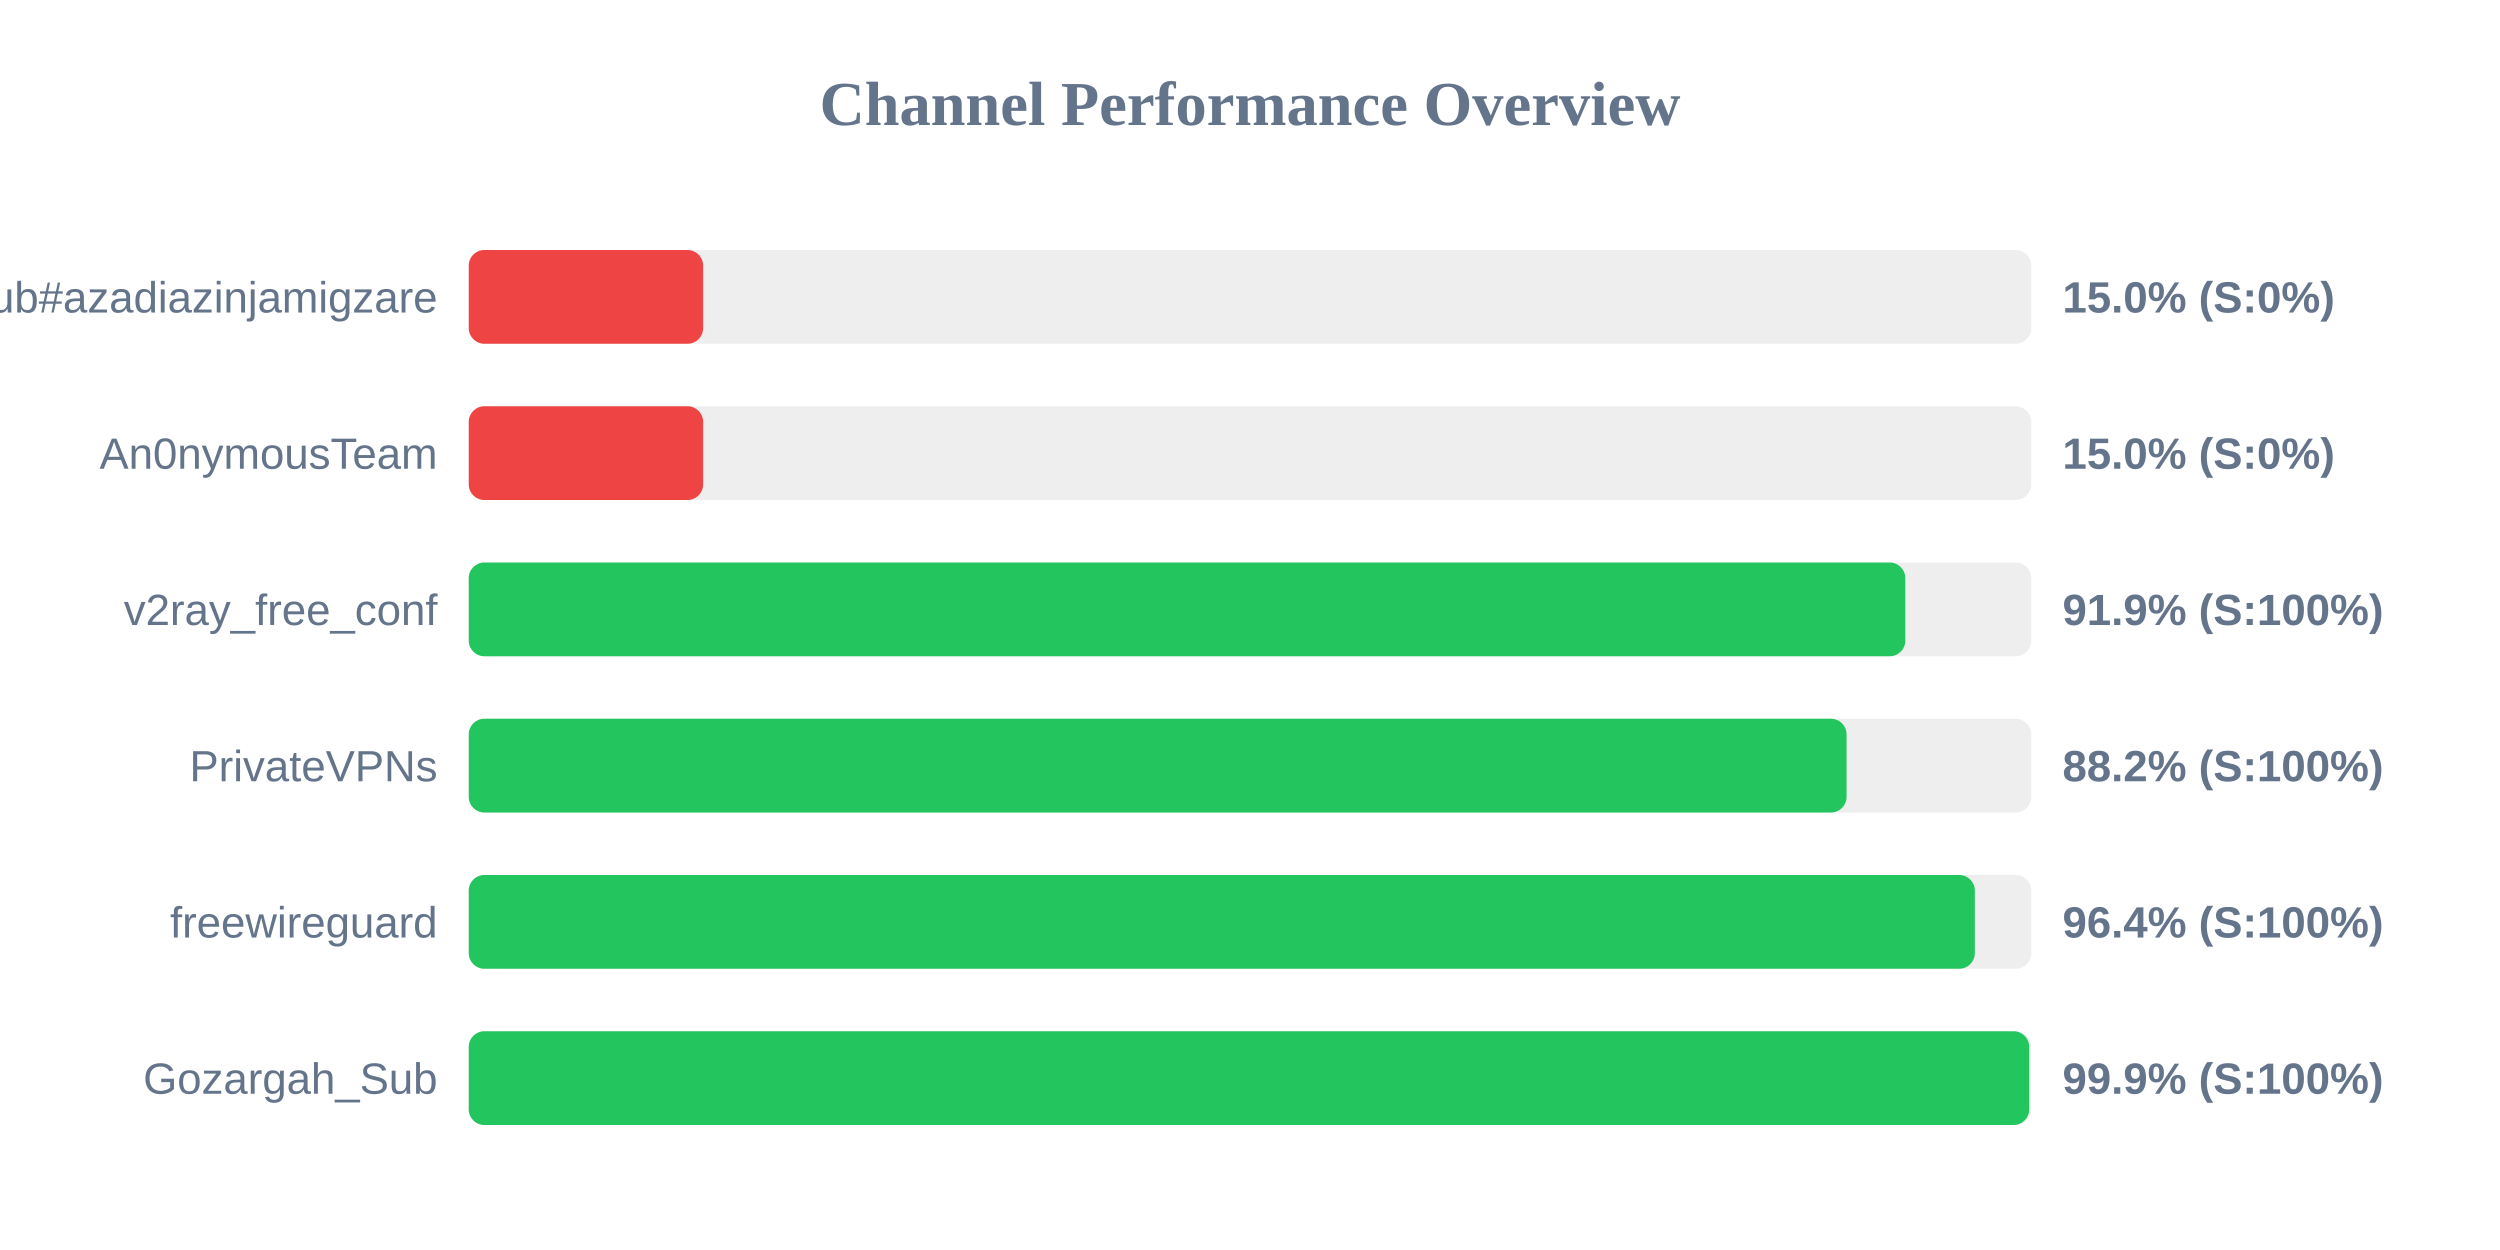
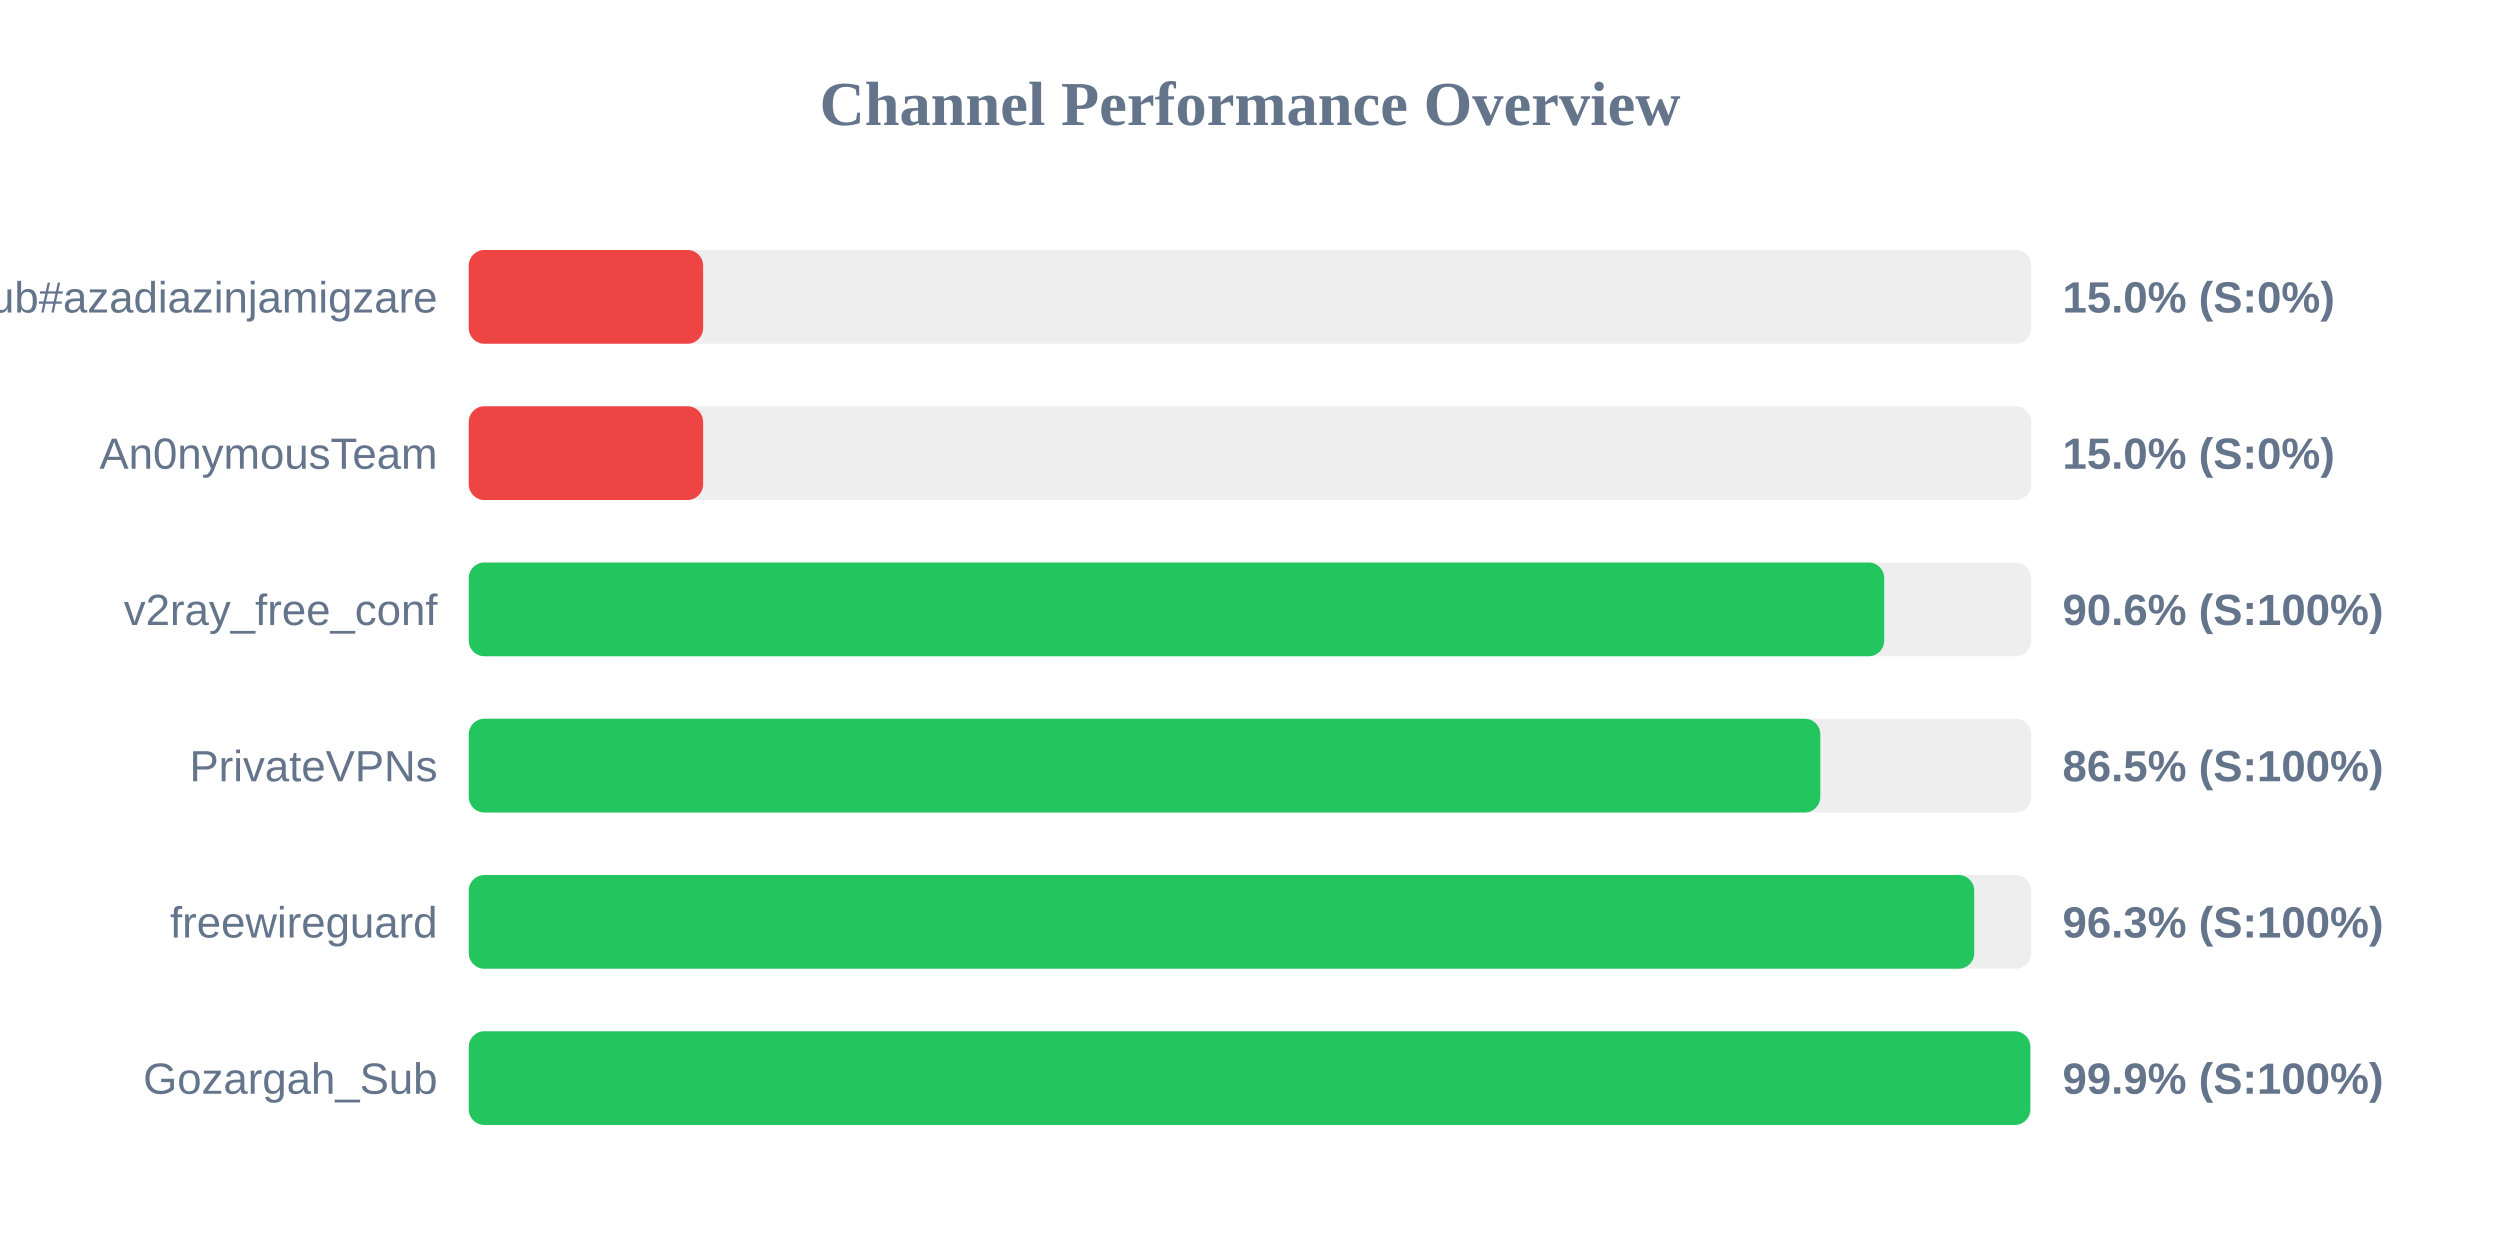
<svg xmlns="http://www.w3.org/2000/svg" width="800" height="400" version="1.1">
  <style>
        .row { font: 14px Arial; fill: #64748b; }
        .score { font: bold 14px Arial; fill: #64748b; }
    </style>
  <text x="400" y="40" text-anchor="middle" font-size="20px" font-weight="bold" fill="#64748b">Channel Performance Overview</text>
  <rect x="150" y="80" width="500" height="30" fill="#eee" rx="5" />
  <rect x="150" y="80" width="75.0" height="30" fill="#ef4444" rx="5" />
  <text x="140" y="100" text-anchor="end" class="row">Sub#azadiazinjamigzare</text>
  <text x="660" y="100" text-anchor="start" class="score">15.0% (S:0%)</text>
  <rect x="150" y="130" width="500" height="30" fill="#eee" rx="5" />
  <rect x="150" y="130" width="75.0" height="30" fill="#ef4444" rx="5" />
  <text x="140" y="150" text-anchor="end" class="row">An0nymousTeam</text>
  <text x="660" y="150" text-anchor="start" class="score">15.0% (S:0%)</text>
  <rect x="150" y="180" width="500" height="30" fill="#eee" rx="5" />
-   <rect x="150" y="180" width="459.7" height="30" fill="#22c55e" rx="5" />
+   <rect x="150" y="180" width="452.95" height="30" fill="#22c55e" rx="5" />
  <text x="140" y="200" text-anchor="end" class="row">v2ray_free_conf</text>
-   <text x="660" y="200" text-anchor="start" class="score">91.9% (S:100%)</text>
+   <text x="660" y="200" text-anchor="start" class="score">90.6% (S:100%)</text>
  <rect x="150" y="230" width="500" height="30" fill="#eee" rx="5" />
-   <rect x="150" y="230" width="440.9" height="30" fill="#22c55e" rx="5" />
+   <rect x="150" y="230" width="432.5" height="30" fill="#22c55e" rx="5" />
  <text x="140" y="250" text-anchor="end" class="row">PrivateVPNs</text>
-   <text x="660" y="250" text-anchor="start" class="score">88.2% (S:100%)</text>
+   <text x="660" y="250" text-anchor="start" class="score">86.5% (S:100%)</text>
  <rect x="150" y="280" width="500" height="30" fill="#eee" rx="5" />
-   <rect x="150" y="280" width="481.95" height="30" fill="#22c55e" rx="5" />
+   <rect x="150" y="280" width="481.75" height="30" fill="#22c55e" rx="5" />
  <text x="140" y="300" text-anchor="end" class="row">freewireguard</text>
-   <text x="660" y="300" text-anchor="start" class="score">96.4% (S:100%)</text>
+   <text x="660" y="300" text-anchor="start" class="score">96.3% (S:100%)</text>
  <rect x="150" y="330" width="500" height="30" fill="#eee" rx="5" />
-   <rect x="150" y="330" width="499.35" height="30" fill="#22c55e" rx="5" />
+   <rect x="150" y="330" width="499.7" height="30" fill="#22c55e" rx="5" />
  <text x="140" y="350" text-anchor="end" class="row">Gozargah_Sub</text>
  <text x="660" y="350" text-anchor="start" class="score">99.9% (S:100%)</text>
</svg>
